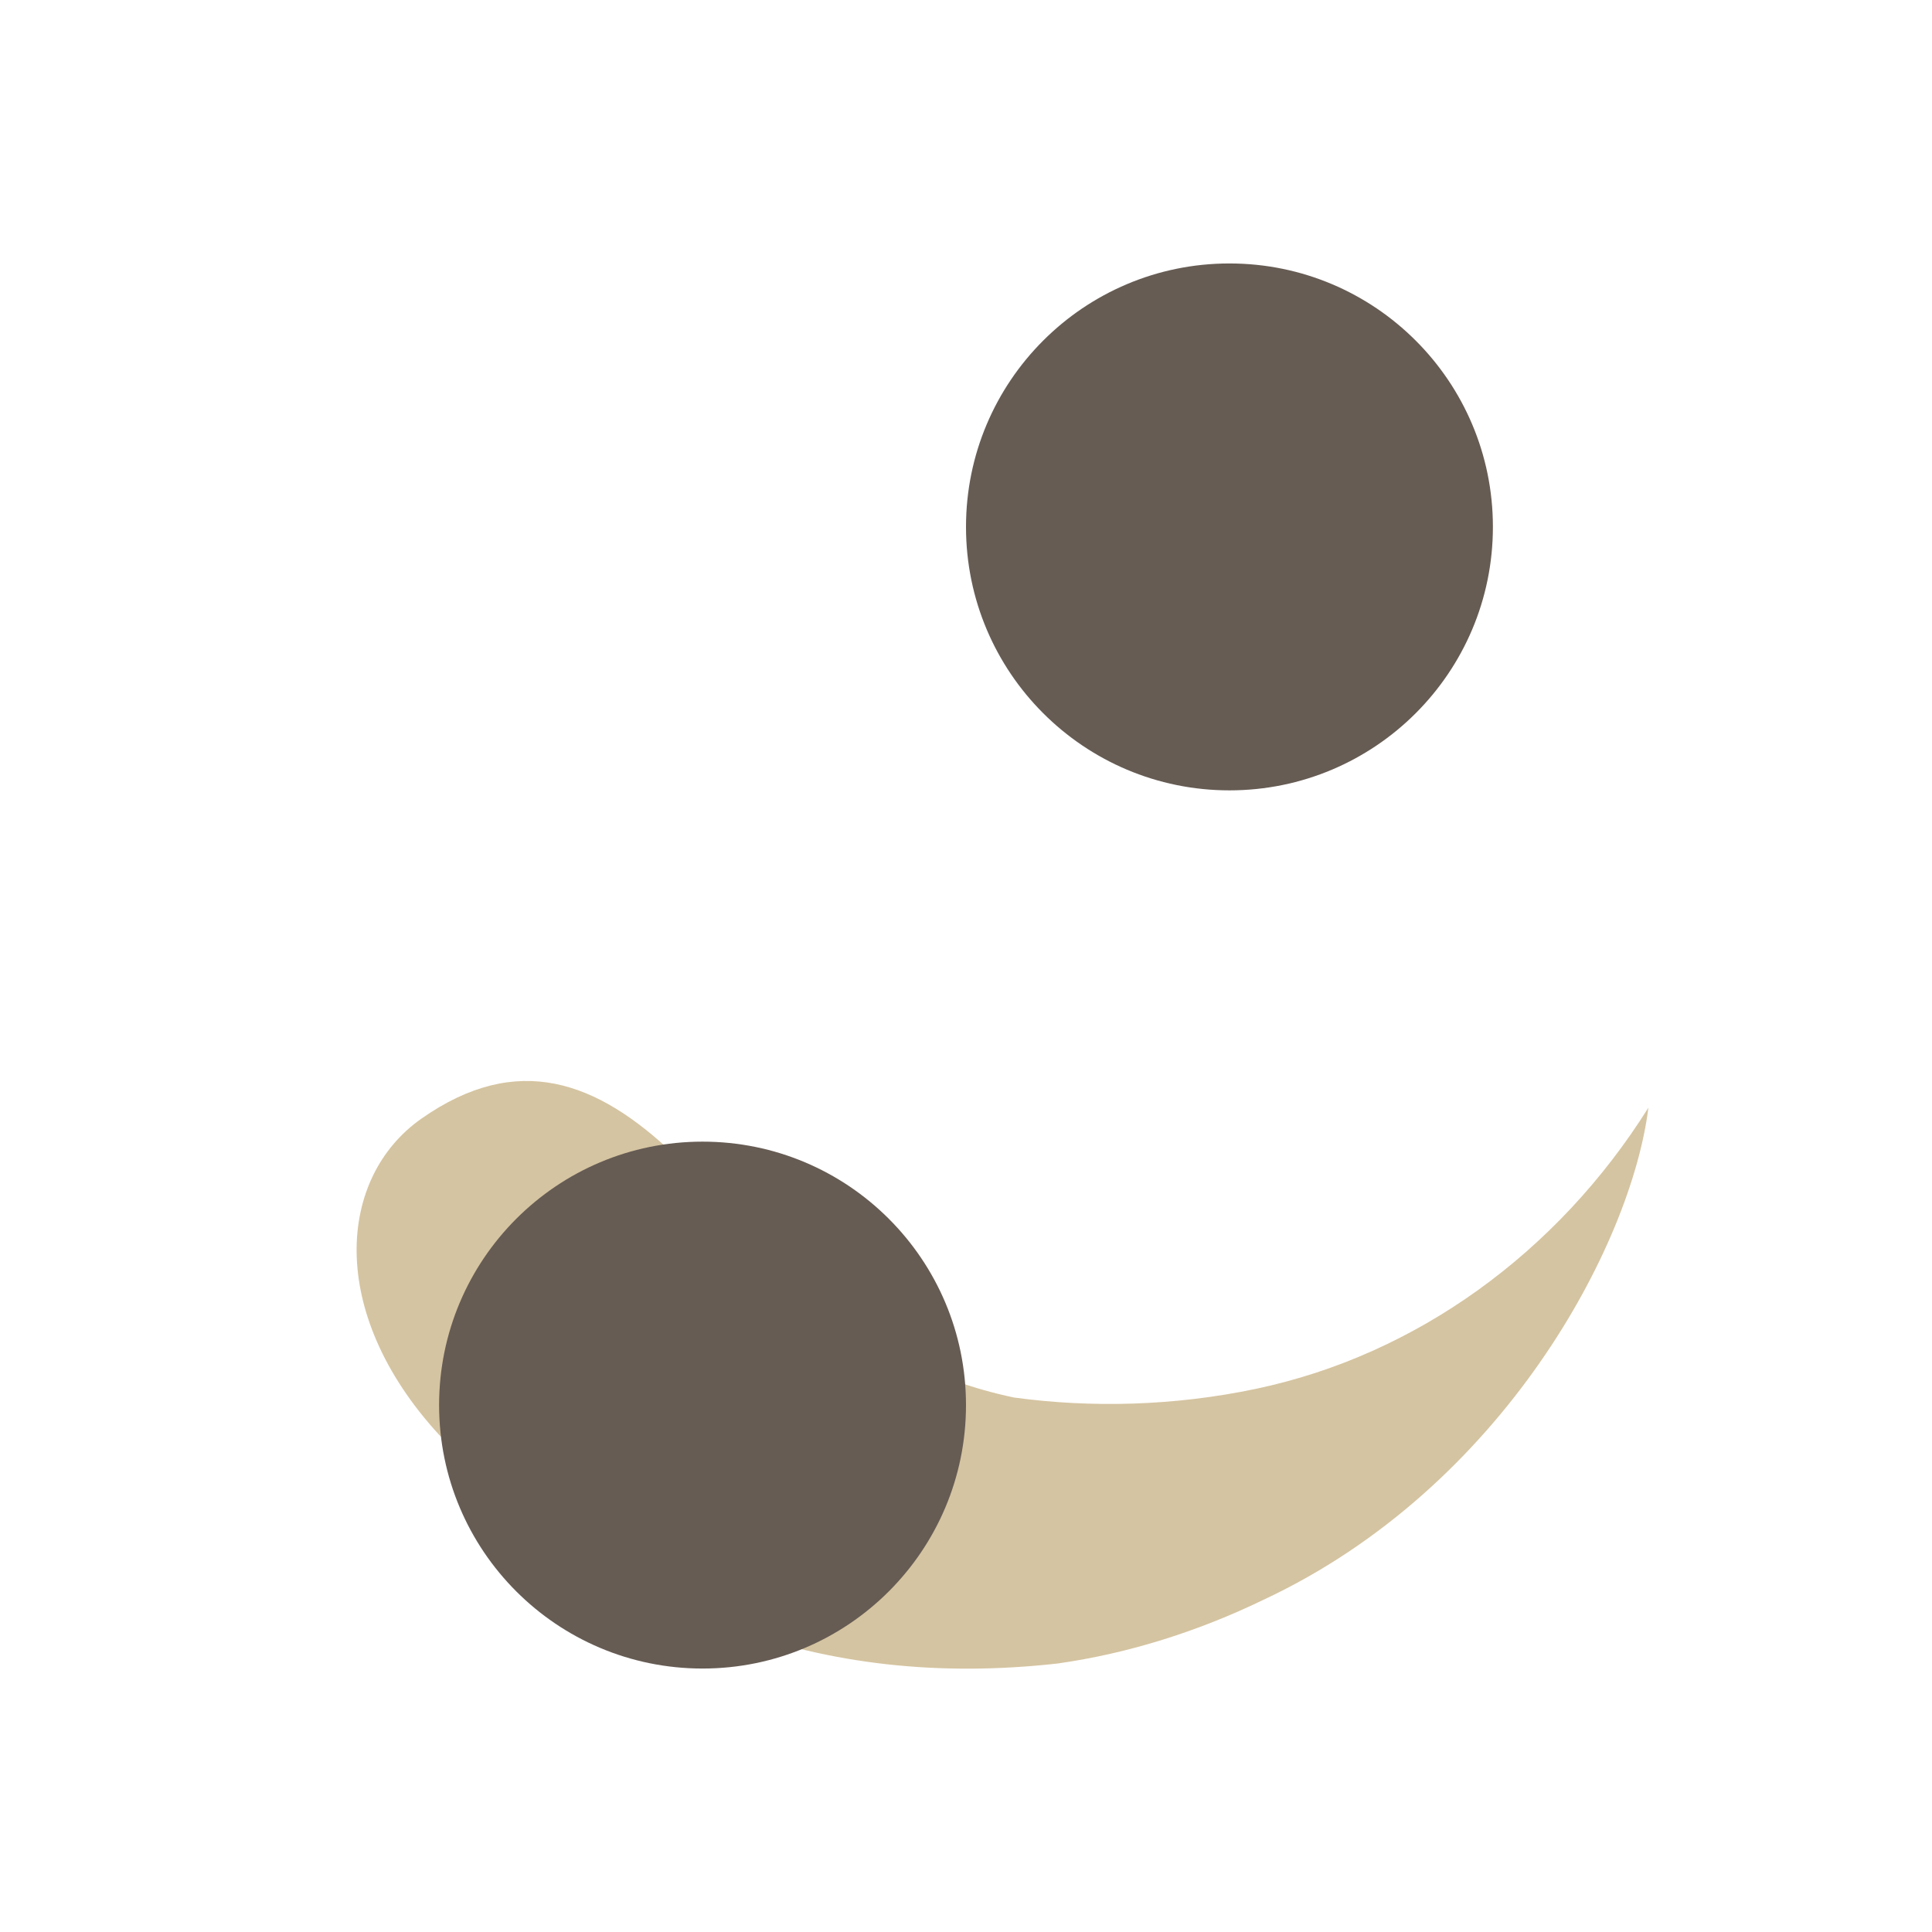
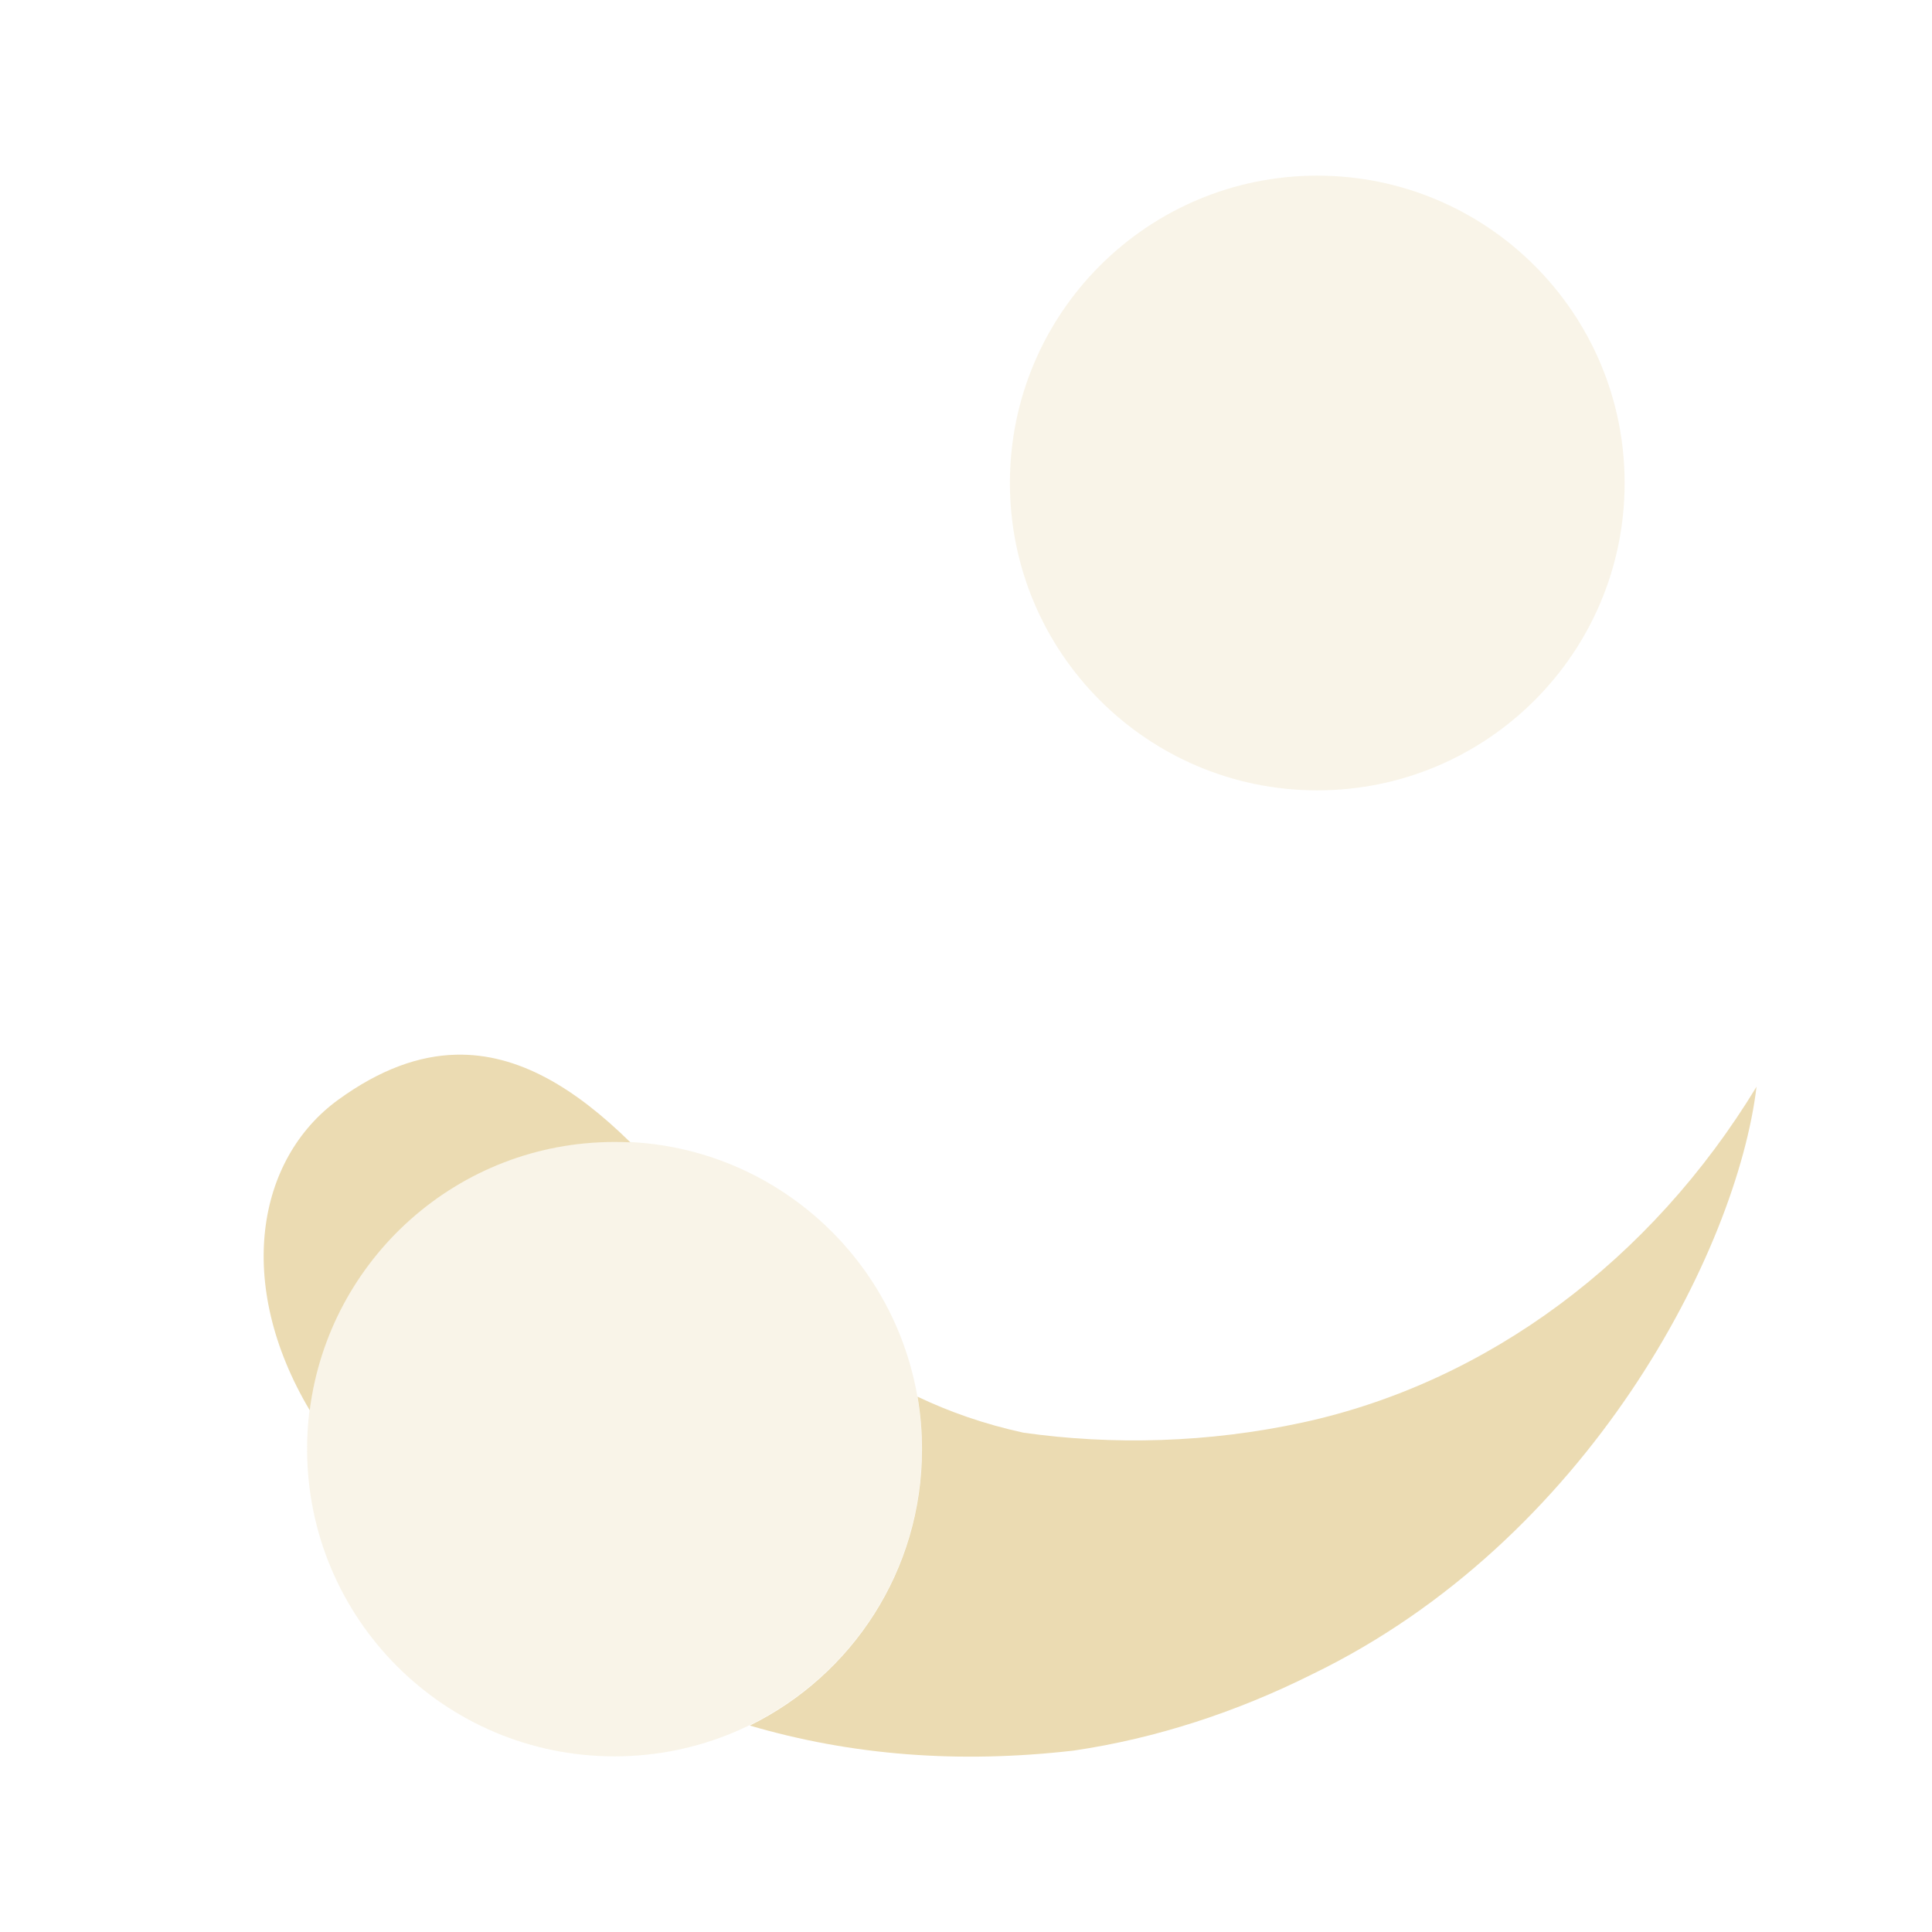
<svg xmlns="http://www.w3.org/2000/svg" width="22" height="22" version="1.1">
  <defs>
-     <style type="text/css">.ColorScheme-Text { color:#d5c4a1; } .ColorScheme-Highlight { color:#665c54; }</style>
+     <style id="current-color-scheme" type="text/css">.ColorScheme-Text { color:#ebdbb2; } .ColorScheme-Highlight { color:#458588; } .ColorScheme-NeutralText { color:#fe8019; } .ColorScheme-PositiveText { color:#689d6a; } .ColorScheme-NegativeText { color:#fb4934; }</style>
  </defs>
-   <path class="ColorScheme-Text" fill="currentColor" transform="translate(.2674 -.1383)" d="m7.404 13.28c-0.872-0.828-1.777-1.172-2.872-0.404-0.95 0.665-1.086 2.199 0.201 3.601 2.061 2.048 4.347 2.905 7.042 2.604 0.814-0.115 1.608-0.369 2.346-0.726l1e-6 -1e-6c2.729-1.277 4.189-4.043 4.382-5.603-1.038 1.655-2.649 2.818-4.468 3.201-0.931 0.196-1.877 0.219-2.757 0.099-1.895-0.402-2.726-1.614-3.873-2.771z" />
-   <path class="ColorScheme-Highlight" fill="currentColor" d="m14 3a3 3 0 0 0-3 3 3 3 0 0 0 3 3 3 3 0 0 0 3-3 3 3 0 0 0-3-3zm-6 10a3 3 0 0 0-3 3 3 3 0 0 0 3 3 3 3 0 0 0 3-3 3 3 0 0 0-3-3z" />
+   <path class="ColorScheme-Text" d="m6.997 13c-1.933 0-3.5 1.567-3.5 3.5s1.567 3.5 3.5 3.5 3.5-1.567 3.5-3.5-1.567-3.5-3.5-3.5z" fill="currentColor" opacity=".3" />
+   <path class="ColorScheme-Text" d="m15 2c-1.933 0-3.5 1.567-3.5 3.5s1.567 3.5 3.5 3.5 3.5-1.567 3.5-3.5-1.567-3.5-3.5-3.5z" fill="currentColor" opacity=".3" />
+   <path class="ColorScheme-Text" d="m5.193 12.01c-0.422 0.01-0.866 0.168-1.34 0.512-0.932 0.675-1.182 2.098-0.326 3.537 0.219-1.722 1.687-3.055 3.469-3.055 0.06 0 0.122 8.82e-4 0.182 0.004-0.001-0.001-0.003-0.003-0.004-0.004-0.63-0.618-1.277-1.011-1.98-0.994zm14.81 0.363c-1.2 1.977-3.062 3.366-5.164 3.824-1.076 0.234-2.169 0.261-3.186 0.117-0.449-0.098-0.846-0.239-1.205-0.41 0.034 0.195 0.051 0.395 0.051 0.6 0 1.381-0.799 2.575-1.961 3.145 1.157 0.34 2.381 0.436 3.689 0.285 0.94-0.138 1.858-0.441 2.711-0.867 3.154-1.526 4.841-4.829 5.064-6.693z" fill="currentColor" />
</svg>
